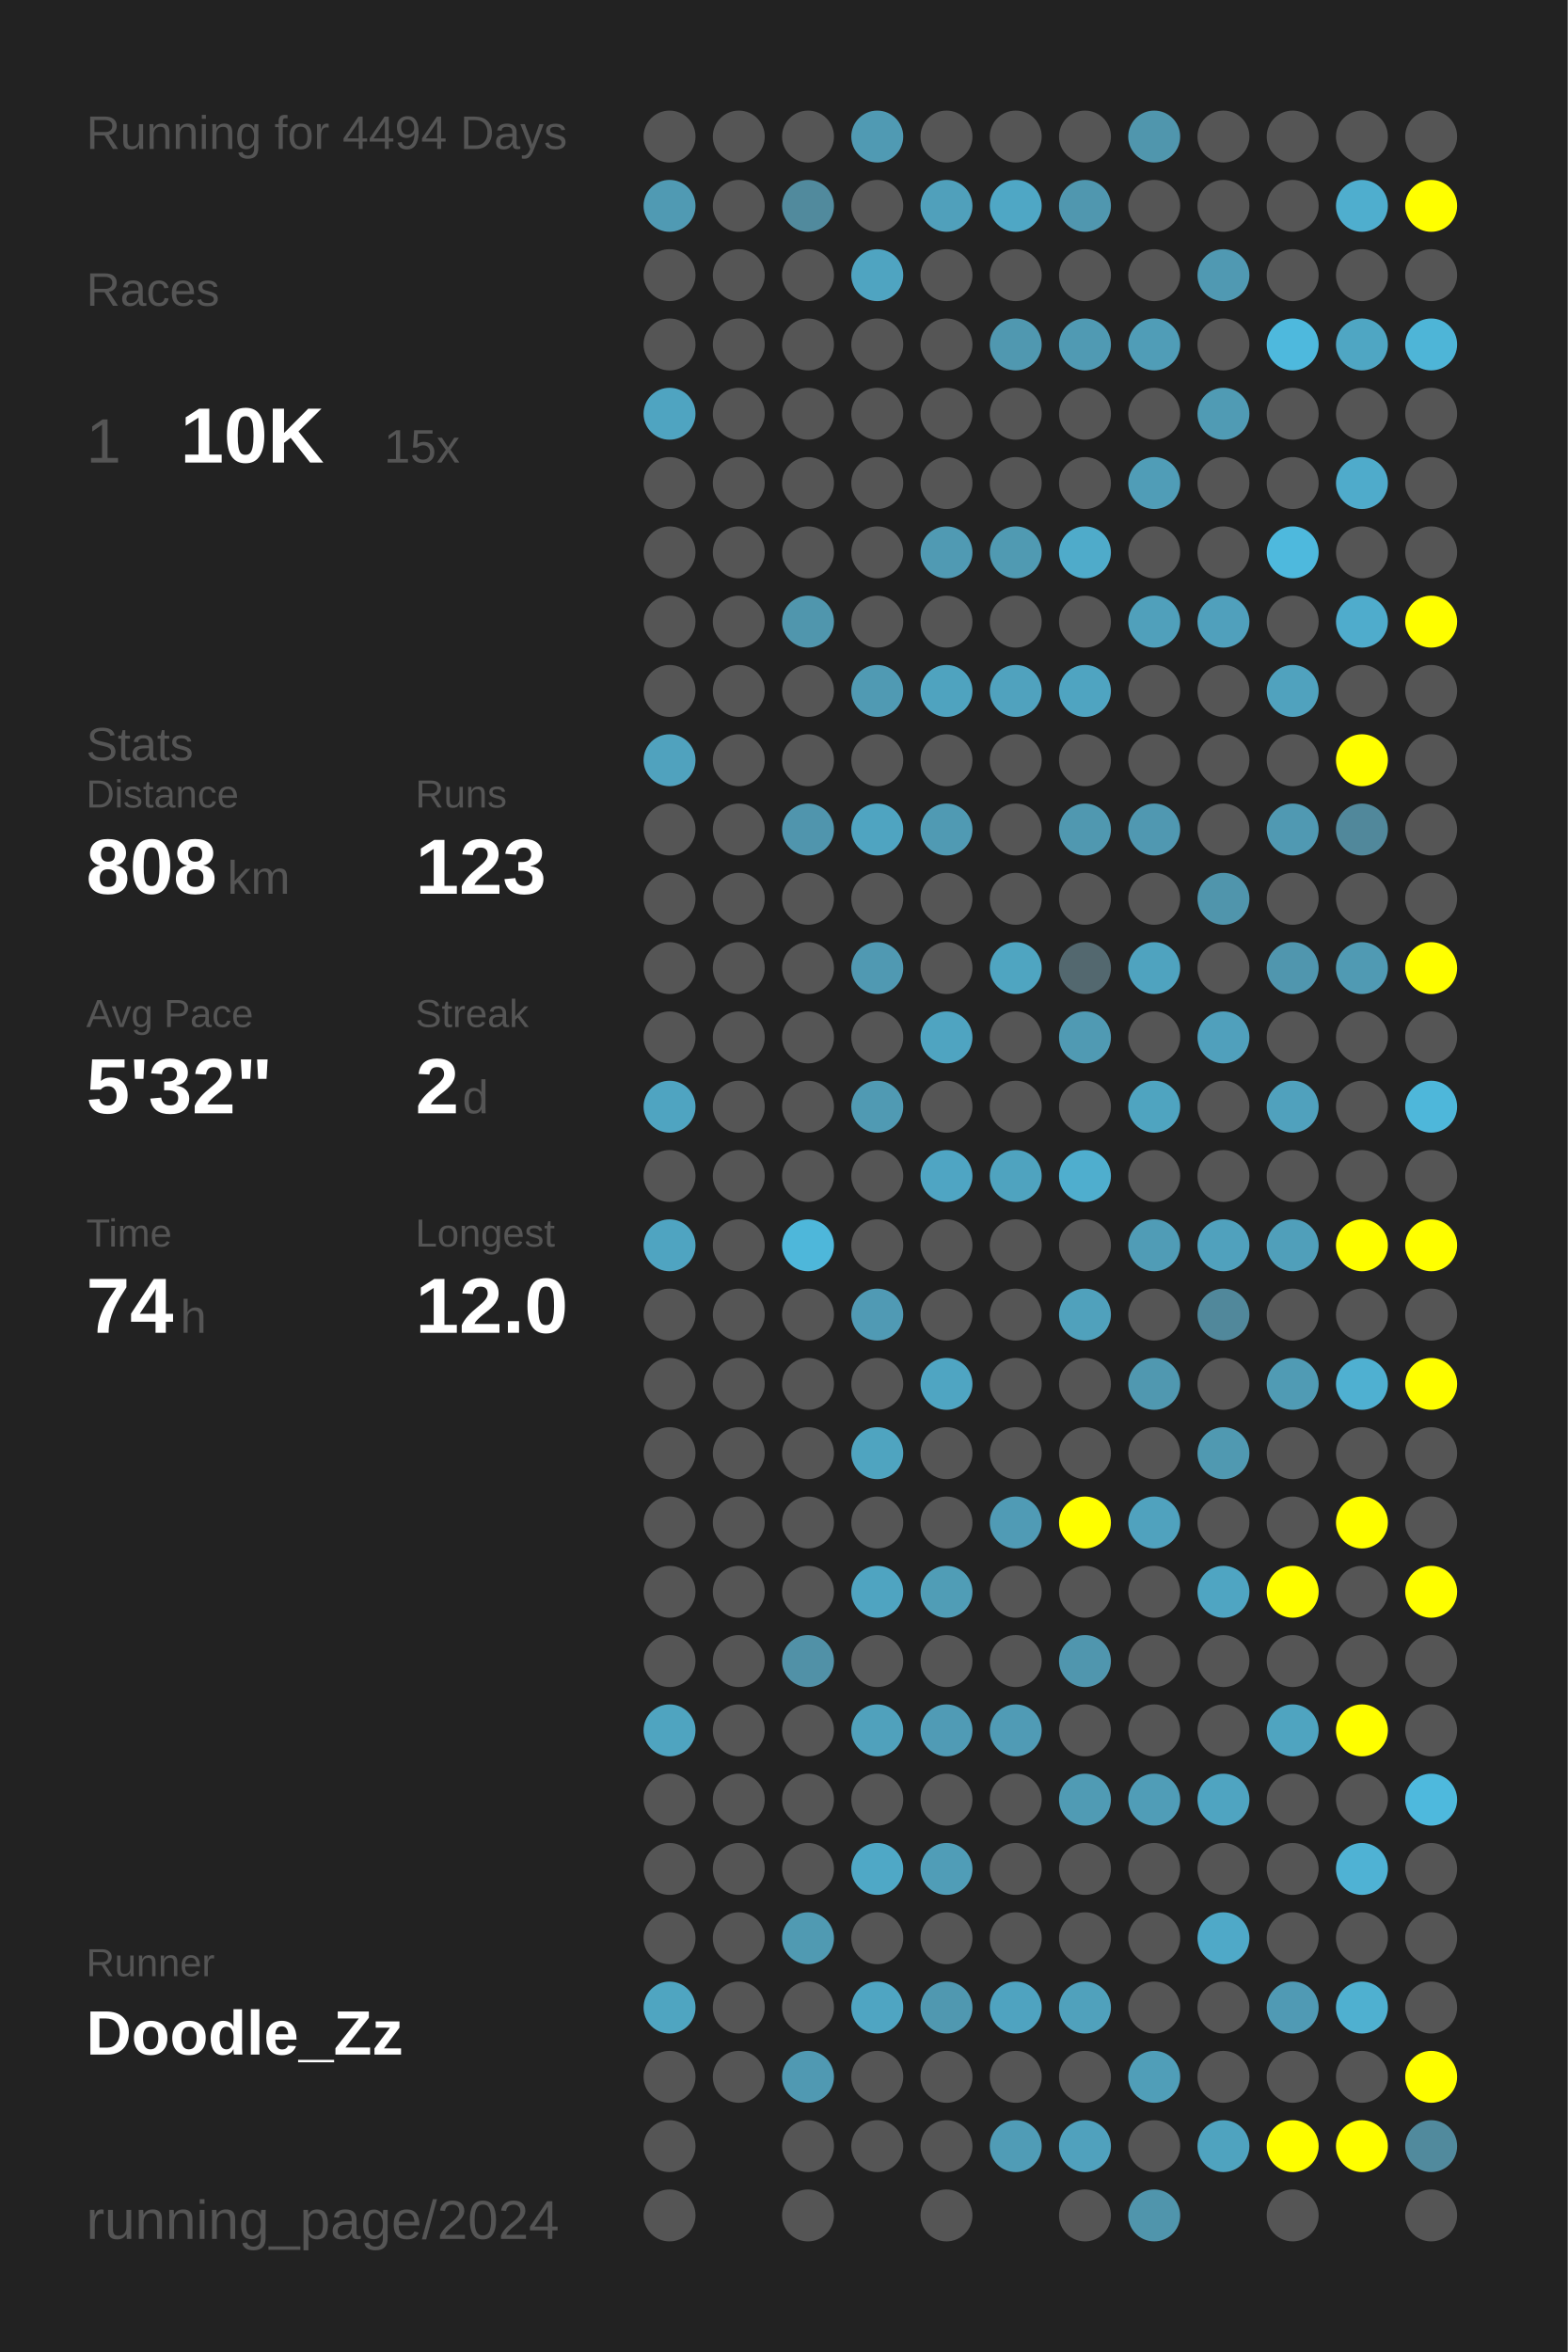
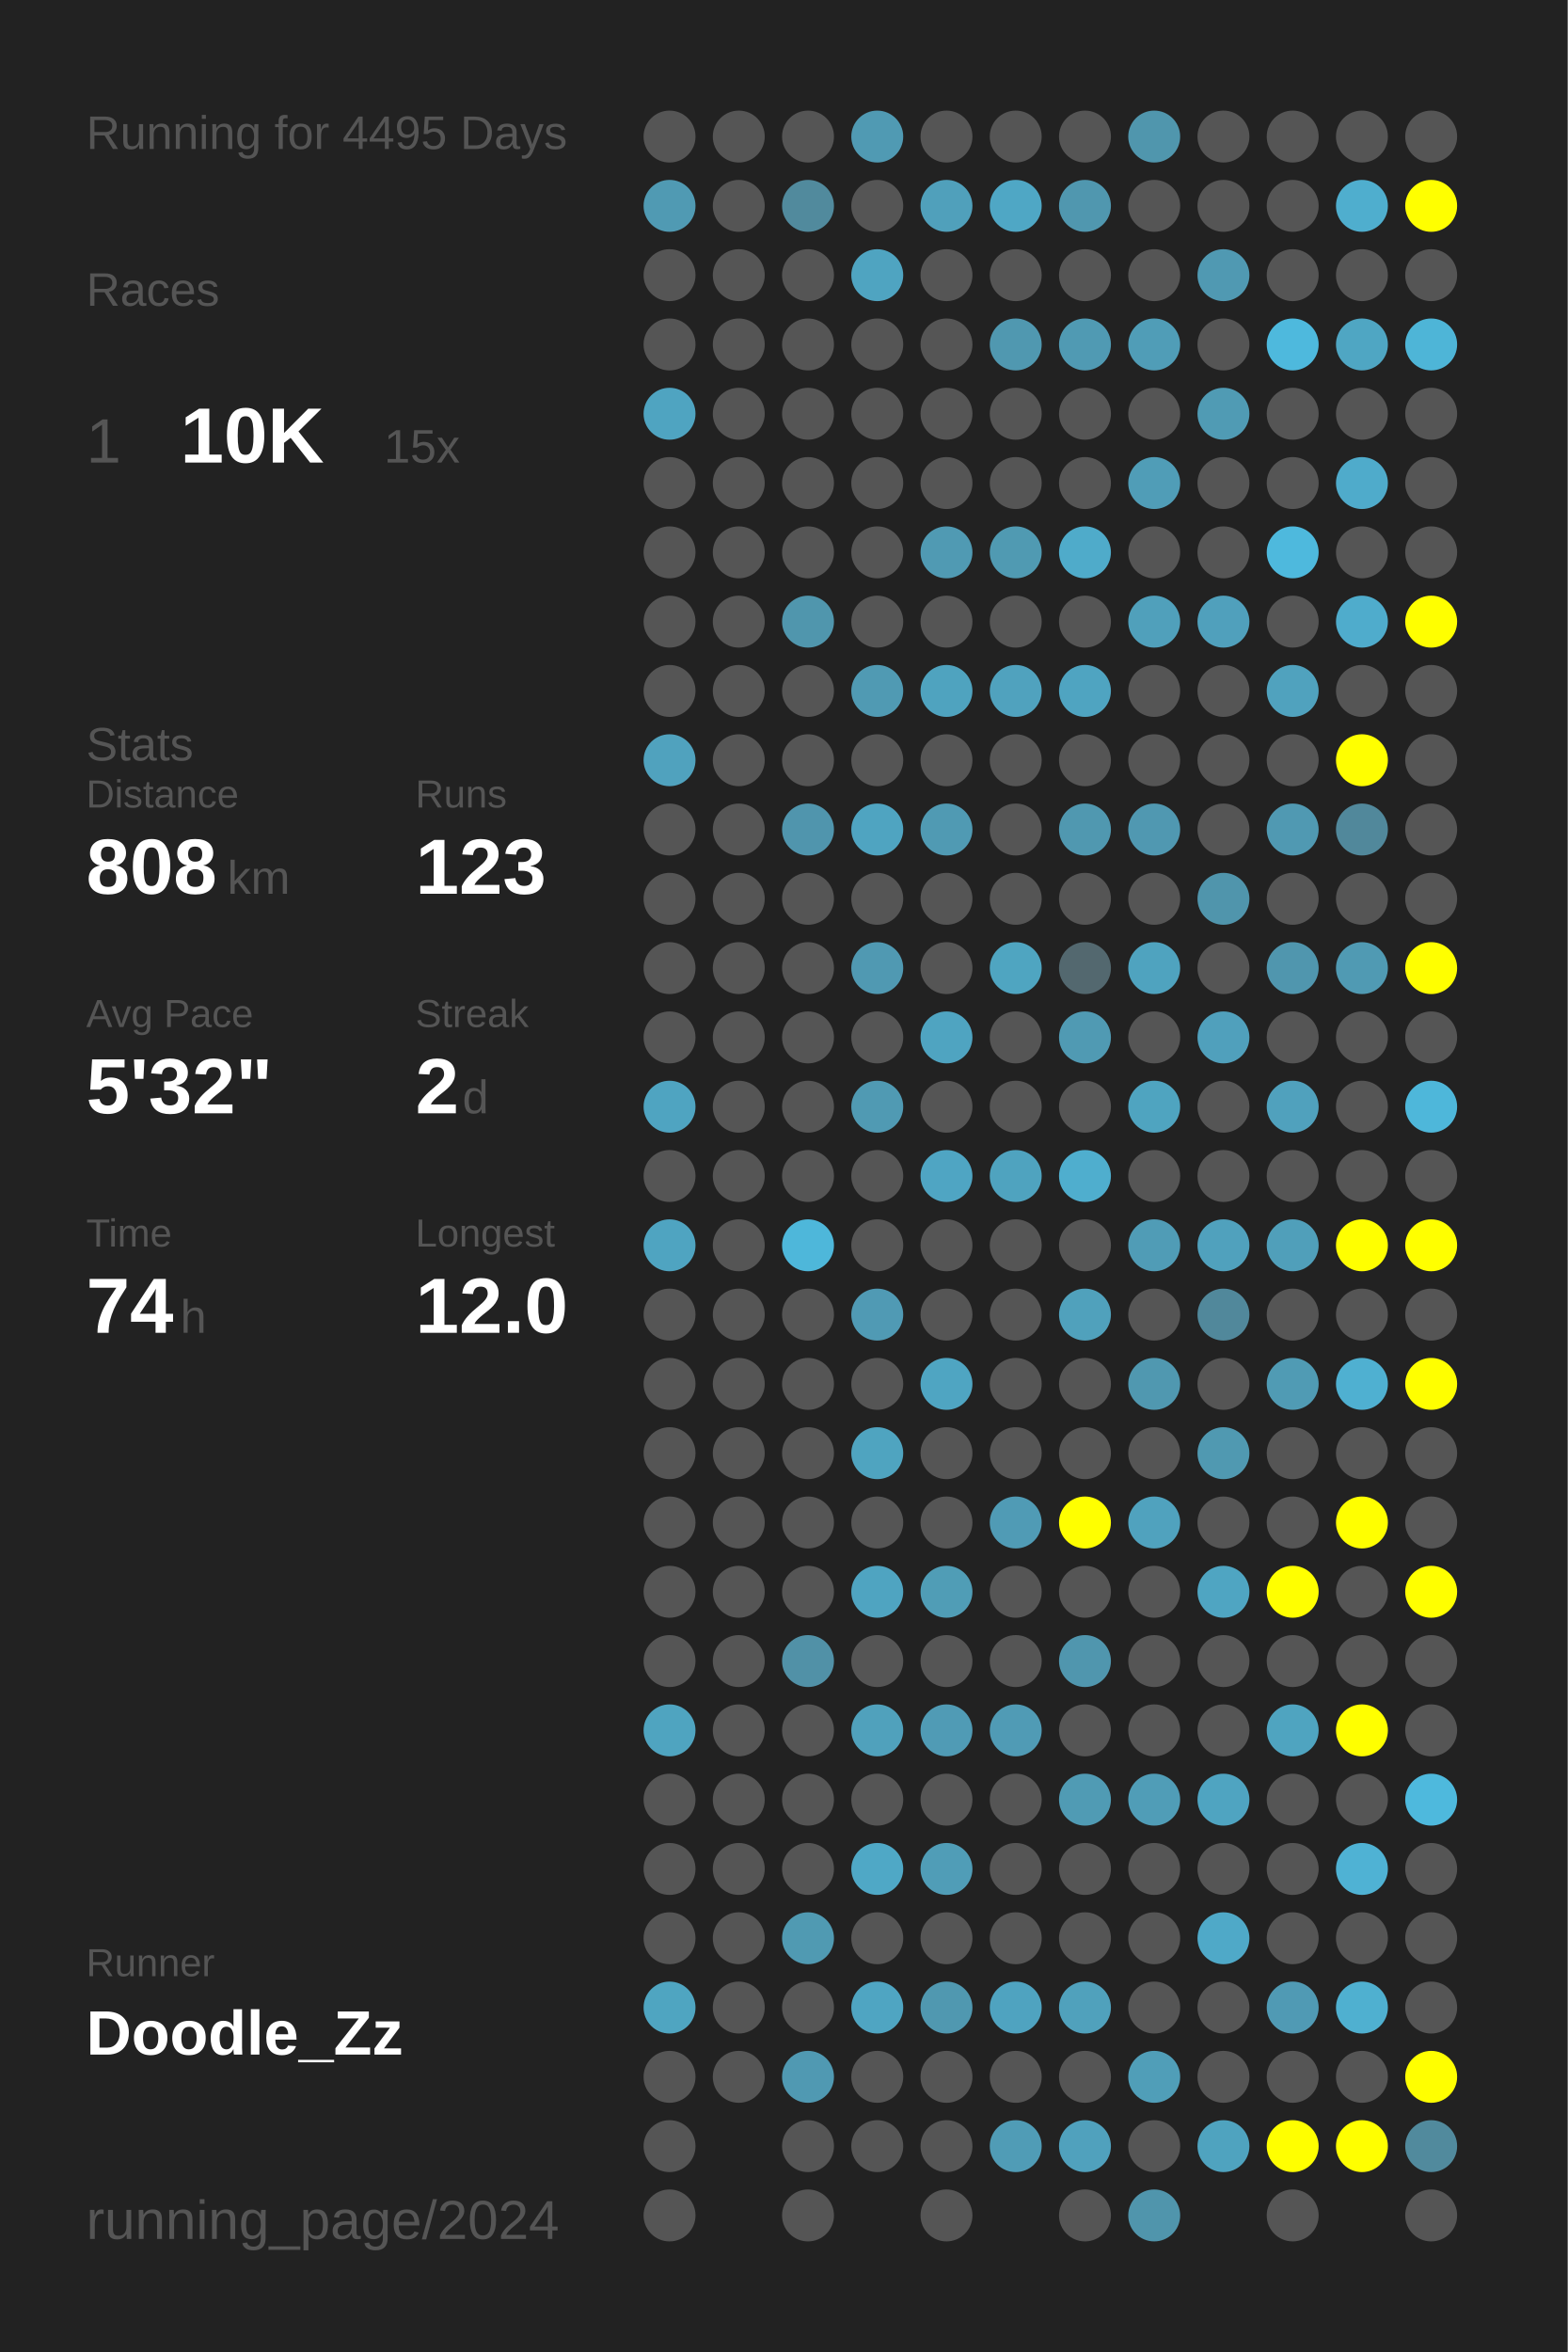
<svg xmlns="http://www.w3.org/2000/svg" baseProfile="full" height="300mm" version="1.1" viewBox="0,0,200,300" width="200mm">
  <defs />
  <rect fill="#222222" height="300" width="200" x="0" y="0" />
-   <text fill="#555555" style="font-size:6px; font-family:Arial;" x="11" y="19">Running for 4494 Days</text>
+   <text fill="#555555" style="font-size:6px; font-family:Arial;" x="11" y="19">Running for 4495 Days</text>
  <text fill="#555555" style="font-size:6px; font-family:Arial;" x="11" y="39">Races</text>
  <text fill="#555555" style="font-size:8px; font-family:Arial;" x="11" y="59">1</text>
  <text fill="#FFFFFF" style="font-size:10px; font-family:Arial; font-weight:bold;" x="23" y="59">10K</text>
  <text fill="#555555" style="font-size:6px; font-family:Arial;" x="49" y="59">15x</text>
  <text fill="#555555" style="font-size:6px; font-family:Arial;" x="11" y="97">Stats</text>
  <text fill="#555555" style="font-size:5px; font-family:Arial;" x="11" y="103">Distance</text>
  <text fill="#FFFFFF" style="font-size:10px; font-family:Arial; font-weight:bold;" x="11" y="114">808</text>
  <text fill="#555555" style="font-size:6px; font-family:Arial;" x="29" y="114">km</text>
  <text fill="#555555" style="font-size:5px; font-family:Arial;" x="53" y="103">Runs</text>
  <text fill="#FFFFFF" style="font-size:10px; font-family:Arial; font-weight:bold;" x="53" y="114">123</text>
  <text fill="#555555" style="font-size:5px; font-family:Arial;" x="11" y="131">Avg Pace</text>
  <text fill="#FFFFFF" style="font-size:10px; font-family:Arial; font-weight:bold;" x="11" y="142">5'32"</text>
  <text fill="#555555" style="font-size:5px; font-family:Arial;" x="53" y="131">Streak</text>
  <text fill="#FFFFFF" style="font-size:10px; font-family:Arial; font-weight:bold;" x="53" y="142">2</text>
  <text fill="#555555" style="font-size:6px; font-family:Arial;" x="59" y="142">d</text>
  <text fill="#555555" style="font-size:5px; font-family:Arial;" x="11" y="159">Time</text>
  <text fill="#FFFFFF" style="font-size:10px; font-family:Arial; font-weight:bold;" x="11" y="170">74</text>
  <text fill="#555555" style="font-size:6px; font-family:Arial;" x="23" y="170">h</text>
  <text fill="#555555" style="font-size:5px; font-family:Arial;" x="53" y="159">Longest</text>
  <text fill="#FFFFFF" style="font-size:10px; font-family:Arial; font-weight:bold;" x="53" y="170">12.0</text>
  <text fill="#555555" style="font-size:5px; font-family:Arial;" x="11" y="252.065">Runner</text>
  <text fill="#FFFFFF" style="font-size:8px; font-family:Arial; font-weight:bold;" x="11" y="262.065">Doodle_Zz</text>
  <text fill="#555555" style="font-size:7px; font-family:Arial;" x="11" y="285.581">running_page/2024</text>
  <circle cx="85.417" cy="17.419" fill="#555555" r="3.312" />
  <circle cx="85.417" cy="26.258" fill="#509ab3" r="3.312" />
  <circle cx="85.417" cy="35.097" fill="#555555" r="3.312" />
  <circle cx="85.417" cy="43.935" fill="#555555" r="3.312" />
  <circle cx="85.417" cy="52.774" fill="#4fa4c1" r="3.312" />
  <circle cx="85.417" cy="61.613" fill="#555555" r="3.312" />
  <circle cx="85.417" cy="70.452" fill="#555555" r="3.312" />
  <circle cx="85.417" cy="79.29" fill="#555555" r="3.312" />
  <circle cx="85.417" cy="88.129" fill="#555555" r="3.312" />
  <circle cx="85.417" cy="96.968" fill="#50a2be" r="3.312" />
  <circle cx="85.417" cy="105.806" fill="#555555" r="3.312" />
  <circle cx="85.417" cy="114.645" fill="#555555" r="3.312" />
  <circle cx="85.417" cy="123.484" fill="#555555" r="3.312" />
  <circle cx="85.417" cy="132.323" fill="#555555" r="3.312" />
  <circle cx="85.417" cy="141.161" fill="#4fa4c1" r="3.312" />
  <circle cx="85.417" cy="150" fill="#555555" r="3.312" />
  <circle cx="85.417" cy="158.839" fill="#4fa4c1" r="3.312" />
  <circle cx="85.417" cy="167.677" fill="#555555" r="3.312" />
  <circle cx="85.417" cy="176.516" fill="#555555" r="3.312" />
  <circle cx="85.417" cy="185.355" fill="#555555" r="3.312" />
  <circle cx="85.417" cy="194.194" fill="#555555" r="3.312" />
  <circle cx="85.417" cy="203.032" fill="#555555" r="3.312" />
  <circle cx="85.417" cy="211.871" fill="#555555" r="3.312" />
  <circle cx="85.417" cy="220.71" fill="#4fa4c0" r="3.312" />
  <circle cx="85.417" cy="229.548" fill="#555555" r="3.312" />
  <circle cx="85.417" cy="238.387" fill="#555555" r="3.312" />
  <circle cx="85.417" cy="247.226" fill="#555555" r="3.312" />
  <circle cx="85.417" cy="256.065" fill="#4fa5c1" r="3.312" />
  <circle cx="85.417" cy="264.903" fill="#555555" r="3.312" />
  <circle cx="85.417" cy="273.742" fill="#555555" r="3.312" />
  <circle cx="85.417" cy="282.581" fill="#555555" r="3.312" />
  <circle cx="94.25" cy="17.419" fill="#555555" r="3.312" />
  <circle cx="94.25" cy="26.258" fill="#555555" r="3.312" />
  <circle cx="94.25" cy="35.097" fill="#555555" r="3.312" />
  <circle cx="94.25" cy="43.935" fill="#555555" r="3.312" />
  <circle cx="94.25" cy="52.774" fill="#555555" r="3.312" />
  <circle cx="94.25" cy="61.613" fill="#555555" r="3.312" />
  <circle cx="94.25" cy="70.452" fill="#555555" r="3.312" />
  <circle cx="94.25" cy="79.29" fill="#555555" r="3.312" />
  <circle cx="94.25" cy="88.129" fill="#555555" r="3.312" />
  <circle cx="94.25" cy="96.968" fill="#555555" r="3.312" />
  <circle cx="94.25" cy="105.806" fill="#555555" r="3.312" />
  <circle cx="94.25" cy="114.645" fill="#555555" r="3.312" />
  <circle cx="94.25" cy="123.484" fill="#555555" r="3.312" />
  <circle cx="94.25" cy="132.323" fill="#555555" r="3.312" />
  <circle cx="94.25" cy="141.161" fill="#555555" r="3.312" />
  <circle cx="94.25" cy="150" fill="#555555" r="3.312" />
  <circle cx="94.25" cy="158.839" fill="#555555" r="3.312" />
  <circle cx="94.25" cy="167.677" fill="#555555" r="3.312" />
  <circle cx="94.25" cy="176.516" fill="#555555" r="3.312" />
  <circle cx="94.25" cy="185.355" fill="#555555" r="3.312" />
  <circle cx="94.25" cy="194.194" fill="#555555" r="3.312" />
  <circle cx="94.25" cy="203.032" fill="#555555" r="3.312" />
  <circle cx="94.25" cy="211.871" fill="#555555" r="3.312" />
  <circle cx="94.25" cy="220.71" fill="#555555" r="3.312" />
  <circle cx="94.25" cy="229.548" fill="#555555" r="3.312" />
  <circle cx="94.25" cy="238.387" fill="#555555" r="3.312" />
  <circle cx="94.25" cy="247.226" fill="#555555" r="3.312" />
  <circle cx="94.25" cy="256.065" fill="#555555" r="3.312" />
  <circle cx="94.25" cy="264.903" fill="#555555" r="3.312" />
  <circle cx="103.083" cy="17.419" fill="#555555" r="3.312" />
  <circle cx="103.083" cy="26.258" fill="#518a9d" r="3.312" />
  <circle cx="103.083" cy="35.097" fill="#555555" r="3.312" />
  <circle cx="103.083" cy="43.935" fill="#555555" r="3.312" />
  <circle cx="103.083" cy="52.774" fill="#555555" r="3.312" />
  <circle cx="103.083" cy="61.613" fill="#555555" r="3.312" />
  <circle cx="103.083" cy="70.452" fill="#555555" r="3.312" />
  <circle cx="103.083" cy="79.29" fill="#5096ad" r="3.312" />
  <circle cx="103.083" cy="88.129" fill="#555555" r="3.312" />
  <circle cx="103.083" cy="96.968" fill="#555555" r="3.312" />
  <circle cx="103.083" cy="105.806" fill="#5095ad" r="3.312" />
  <circle cx="103.083" cy="114.645" fill="#555555" r="3.312" />
  <circle cx="103.083" cy="123.484" fill="#555555" r="3.312" />
  <circle cx="103.083" cy="132.323" fill="#555555" r="3.312" />
  <circle cx="103.083" cy="141.161" fill="#555555" r="3.312" />
  <circle cx="103.083" cy="150" fill="#555555" r="3.312" />
  <circle cx="103.083" cy="158.839" fill="#4eb7da" r="3.312" />
  <circle cx="103.083" cy="167.677" fill="#555555" r="3.312" />
  <circle cx="103.083" cy="176.516" fill="#555555" r="3.312" />
  <circle cx="103.083" cy="185.355" fill="#555555" r="3.312" />
  <circle cx="103.083" cy="194.194" fill="#555555" r="3.312" />
  <circle cx="103.083" cy="203.032" fill="#555555" r="3.312" />
  <circle cx="103.083" cy="211.871" fill="#5191a7" r="3.312" />
  <circle cx="103.083" cy="220.71" fill="#555555" r="3.312" />
  <circle cx="103.083" cy="229.548" fill="#555555" r="3.312" />
  <circle cx="103.083" cy="238.387" fill="#555555" r="3.312" />
  <circle cx="103.083" cy="247.226" fill="#509ab2" r="3.312" />
  <circle cx="103.083" cy="256.065" fill="#555555" r="3.312" />
  <circle cx="103.083" cy="264.903" fill="#5099b2" r="3.312" />
  <circle cx="103.083" cy="273.742" fill="#555555" r="3.312" />
  <circle cx="103.083" cy="282.581" fill="#555555" r="3.312" />
  <circle cx="111.917" cy="17.419" fill="#509ab3" r="3.312" />
  <circle cx="111.917" cy="26.258" fill="#555555" r="3.312" />
  <circle cx="111.917" cy="35.097" fill="#4fa4c1" r="3.312" />
  <circle cx="111.917" cy="43.935" fill="#555555" r="3.312" />
  <circle cx="111.917" cy="52.774" fill="#555555" r="3.312" />
  <circle cx="111.917" cy="61.613" fill="#555555" r="3.312" />
  <circle cx="111.917" cy="70.452" fill="#555555" r="3.312" />
  <circle cx="111.917" cy="79.29" fill="#555555" r="3.312" />
  <circle cx="111.917" cy="88.129" fill="#509ab3" r="3.312" />
  <circle cx="111.917" cy="96.968" fill="#555555" r="3.312" />
  <circle cx="111.917" cy="105.806" fill="#4fa4c1" r="3.312" />
  <circle cx="111.917" cy="114.645" fill="#555555" r="3.312" />
  <circle cx="111.917" cy="123.484" fill="#5099b2" r="3.312" />
  <circle cx="111.917" cy="132.323" fill="#555555" r="3.312" />
  <circle cx="111.917" cy="141.161" fill="#509ab3" r="3.312" />
  <circle cx="111.917" cy="150" fill="#555555" r="3.312" />
  <circle cx="111.917" cy="158.839" fill="#555555" r="3.312" />
  <circle cx="111.917" cy="167.677" fill="#509ab4" r="3.312" />
  <circle cx="111.917" cy="176.516" fill="#555555" r="3.312" />
  <circle cx="111.917" cy="185.355" fill="#4fa4c0" r="3.312" />
  <circle cx="111.917" cy="194.194" fill="#555555" r="3.312" />
  <circle cx="111.917" cy="203.032" fill="#4fa4c1" r="3.312" />
  <circle cx="111.917" cy="211.871" fill="#555555" r="3.312" />
  <circle cx="111.917" cy="220.71" fill="#50a1bc" r="3.312" />
  <circle cx="111.917" cy="229.548" fill="#555555" r="3.312" />
  <circle cx="111.917" cy="238.387" fill="#4fa8c6" r="3.312" />
  <circle cx="111.917" cy="247.226" fill="#555555" r="3.312" />
  <circle cx="111.917" cy="256.065" fill="#4fa5c2" r="3.312" />
  <circle cx="111.917" cy="264.903" fill="#555555" r="3.312" />
  <circle cx="111.917" cy="273.742" fill="#555555" r="3.312" />
  <circle cx="120.75" cy="17.419" fill="#555555" r="3.312" />
  <circle cx="120.75" cy="26.258" fill="#50a0bb" r="3.312" />
  <circle cx="120.75" cy="35.097" fill="#555555" r="3.312" />
  <circle cx="120.75" cy="43.935" fill="#555555" r="3.312" />
  <circle cx="120.75" cy="52.774" fill="#555555" r="3.312" />
  <circle cx="120.75" cy="61.613" fill="#555555" r="3.312" />
  <circle cx="120.75" cy="70.452" fill="#509ab3" r="3.312" />
  <circle cx="120.75" cy="79.29" fill="#555555" r="3.312" />
  <circle cx="120.75" cy="88.129" fill="#4fa3bf" r="3.312" />
  <circle cx="120.75" cy="96.968" fill="#555555" r="3.312" />
  <circle cx="120.75" cy="105.806" fill="#509ab3" r="3.312" />
  <circle cx="120.75" cy="114.645" fill="#555555" r="3.312" />
  <circle cx="120.75" cy="123.484" fill="#555555" r="3.312" />
  <circle cx="120.75" cy="132.323" fill="#4fa4c1" r="3.312" />
  <circle cx="120.75" cy="141.161" fill="#555555" r="3.312" />
  <circle cx="120.75" cy="150" fill="#4fa5c3" r="3.312" />
  <circle cx="120.75" cy="158.839" fill="#555555" r="3.312" />
  <circle cx="120.75" cy="167.677" fill="#555555" r="3.312" />
  <circle cx="120.75" cy="176.516" fill="#4fa5c2" r="3.312" />
  <circle cx="120.75" cy="185.355" fill="#555555" r="3.312" />
  <circle cx="120.75" cy="194.194" fill="#555555" r="3.312" />
  <circle cx="120.75" cy="203.032" fill="#509db6" r="3.312" />
  <circle cx="120.75" cy="211.871" fill="#555555" r="3.312" />
  <circle cx="120.75" cy="220.71" fill="#509bb5" r="3.312" />
  <circle cx="120.75" cy="229.548" fill="#555555" r="3.312" />
  <circle cx="120.75" cy="238.387" fill="#509db7" r="3.312" />
  <circle cx="120.75" cy="247.226" fill="#555555" r="3.312" />
  <circle cx="120.75" cy="256.065" fill="#5098b0" r="3.312" />
  <circle cx="120.75" cy="264.903" fill="#555555" r="3.312" />
  <circle cx="120.75" cy="273.742" fill="#555555" r="3.312" />
  <circle cx="120.75" cy="282.581" fill="#555555" r="3.312" />
  <circle cx="129.583" cy="17.419" fill="#555555" r="3.312" />
  <circle cx="129.583" cy="26.258" fill="#4fa7c5" r="3.312" />
  <circle cx="129.583" cy="35.097" fill="#555555" r="3.312" />
  <circle cx="129.583" cy="43.935" fill="#5098b0" r="3.312" />
  <circle cx="129.583" cy="52.774" fill="#555555" r="3.312" />
  <circle cx="129.583" cy="61.613" fill="#555555" r="3.312" />
  <circle cx="129.583" cy="70.452" fill="#509ab2" r="3.312" />
  <circle cx="129.583" cy="79.29" fill="#555555" r="3.312" />
  <circle cx="129.583" cy="88.129" fill="#50a2be" r="3.312" />
  <circle cx="129.583" cy="96.968" fill="#555555" r="3.312" />
  <circle cx="129.583" cy="105.806" fill="#555555" r="3.312" />
  <circle cx="129.583" cy="114.645" fill="#555555" r="3.312" />
  <circle cx="129.583" cy="123.484" fill="#4fa5c1" r="3.312" />
  <circle cx="129.583" cy="132.323" fill="#555555" r="3.312" />
  <circle cx="129.583" cy="141.161" fill="#555555" r="3.312" />
  <circle cx="129.583" cy="150" fill="#4fa3bf" r="3.312" />
  <circle cx="129.583" cy="158.839" fill="#555555" r="3.312" />
  <circle cx="129.583" cy="167.677" fill="#555555" r="3.312" />
  <circle cx="129.583" cy="176.516" fill="#555555" r="3.312" />
  <circle cx="129.583" cy="185.355" fill="#555555" r="3.312" />
  <circle cx="129.583" cy="194.194" fill="#509bb5" r="3.312" />
  <circle cx="129.583" cy="203.032" fill="#555555" r="3.312" />
  <circle cx="129.583" cy="211.871" fill="#555555" r="3.312" />
  <circle cx="129.583" cy="220.71" fill="#509bb5" r="3.312" />
  <circle cx="129.583" cy="229.548" fill="#555555" r="3.312" />
  <circle cx="129.583" cy="238.387" fill="#555555" r="3.312" />
  <circle cx="129.583" cy="247.226" fill="#555555" r="3.312" />
  <circle cx="129.583" cy="256.065" fill="#4fa3c0" r="3.312" />
  <circle cx="129.583" cy="264.903" fill="#555555" r="3.312" />
  <circle cx="129.583" cy="273.742" fill="#509cb6" r="3.312" />
  <circle cx="138.417" cy="17.419" fill="#555555" r="3.312" />
  <circle cx="138.417" cy="26.258" fill="#5097af" r="3.312" />
  <circle cx="138.417" cy="35.097" fill="#555555" r="3.312" />
  <circle cx="138.417" cy="43.935" fill="#509ab3" r="3.312" />
  <circle cx="138.417" cy="52.774" fill="#555555" r="3.312" />
  <circle cx="138.417" cy="61.613" fill="#555555" r="3.312" />
  <circle cx="138.417" cy="70.452" fill="#4fabca" r="3.312" />
  <circle cx="138.417" cy="79.29" fill="#555555" r="3.312" />
  <circle cx="138.417" cy="88.129" fill="#4fa4c1" r="3.312" />
  <circle cx="138.417" cy="96.968" fill="#555555" r="3.312" />
  <circle cx="138.417" cy="105.806" fill="#5098b0" r="3.312" />
  <circle cx="138.417" cy="114.645" fill="#555555" r="3.312" />
  <circle cx="138.417" cy="123.484" fill="#53686f" r="3.312" />
  <circle cx="138.417" cy="132.323" fill="#509ab3" r="3.312" />
  <circle cx="138.417" cy="141.161" fill="#555555" r="3.312" />
  <circle cx="138.417" cy="150" fill="#4faece" r="3.312" />
  <circle cx="138.417" cy="158.839" fill="#555555" r="3.312" />
  <circle cx="138.417" cy="167.677" fill="#50a1bc" r="3.312" />
  <circle cx="138.417" cy="176.516" fill="#555555" r="3.312" />
  <circle cx="138.417" cy="185.355" fill="#555555" r="3.312" />
  <circle cx="138.417" cy="194.194" fill="#FFFF00" r="3.312" />
  <circle cx="138.417" cy="203.032" fill="#555555" r="3.312" />
  <circle cx="138.417" cy="211.871" fill="#5096ae" r="3.312" />
  <circle cx="138.417" cy="220.71" fill="#555555" r="3.312" />
  <circle cx="138.417" cy="229.548" fill="#509bb4" r="3.312" />
  <circle cx="138.417" cy="238.387" fill="#555555" r="3.312" />
  <circle cx="138.417" cy="247.226" fill="#555555" r="3.312" />
  <circle cx="138.417" cy="256.065" fill="#50a1bc" r="3.312" />
  <circle cx="138.417" cy="264.903" fill="#555555" r="3.312" />
  <circle cx="138.417" cy="273.742" fill="#50a1bd" r="3.312" />
  <circle cx="138.417" cy="282.581" fill="#555555" r="3.312" />
  <circle cx="147.25" cy="17.419" fill="#5096ad" r="3.312" />
  <circle cx="147.25" cy="26.258" fill="#555555" r="3.312" />
  <circle cx="147.25" cy="35.097" fill="#555555" r="3.312" />
  <circle cx="147.25" cy="43.935" fill="#509db7" r="3.312" />
  <circle cx="147.25" cy="52.774" fill="#555555" r="3.312" />
  <circle cx="147.25" cy="61.613" fill="#509db7" r="3.312" />
  <circle cx="147.25" cy="70.452" fill="#555555" r="3.312" />
  <circle cx="147.25" cy="79.29" fill="#50a0bb" r="3.312" />
  <circle cx="147.25" cy="88.129" fill="#555555" r="3.312" />
  <circle cx="147.25" cy="96.968" fill="#555555" r="3.312" />
  <circle cx="147.25" cy="105.806" fill="#5098b1" r="3.312" />
  <circle cx="147.25" cy="114.645" fill="#555555" r="3.312" />
  <circle cx="147.25" cy="123.484" fill="#4fa3bf" r="3.312" />
  <circle cx="147.25" cy="132.323" fill="#555555" r="3.312" />
  <circle cx="147.25" cy="141.161" fill="#4fa4c0" r="3.312" />
  <circle cx="147.25" cy="150" fill="#555555" r="3.312" />
  <circle cx="147.25" cy="158.839" fill="#509cb6" r="3.312" />
  <circle cx="147.25" cy="167.677" fill="#555555" r="3.312" />
  <circle cx="147.25" cy="176.516" fill="#5098b0" r="3.312" />
  <circle cx="147.25" cy="185.355" fill="#555555" r="3.312" />
  <circle cx="147.25" cy="194.194" fill="#50a2be" r="3.312" />
  <circle cx="147.25" cy="203.032" fill="#555555" r="3.312" />
  <circle cx="147.25" cy="211.871" fill="#555555" r="3.312" />
  <circle cx="147.25" cy="220.71" fill="#555555" r="3.312" />
  <circle cx="147.25" cy="229.548" fill="#509db7" r="3.312" />
  <circle cx="147.25" cy="238.387" fill="#555555" r="3.312" />
  <circle cx="147.25" cy="247.226" fill="#555555" r="3.312" />
  <circle cx="147.25" cy="256.065" fill="#555555" r="3.312" />
  <circle cx="147.25" cy="264.903" fill="#509eb8" r="3.312" />
  <circle cx="147.25" cy="273.742" fill="#555555" r="3.312" />
  <circle cx="147.25" cy="282.581" fill="#5095ac" r="3.312" />
  <circle cx="156.083" cy="17.419" fill="#555555" r="3.312" />
  <circle cx="156.083" cy="26.258" fill="#555555" r="3.312" />
  <circle cx="156.083" cy="35.097" fill="#5099b2" r="3.312" />
  <circle cx="156.083" cy="43.935" fill="#555555" r="3.312" />
  <circle cx="156.083" cy="52.774" fill="#509bb4" r="3.312" />
  <circle cx="156.083" cy="61.613" fill="#555555" r="3.312" />
  <circle cx="156.083" cy="70.452" fill="#555555" r="3.312" />
  <circle cx="156.083" cy="79.29" fill="#50a0bc" r="3.312" />
  <circle cx="156.083" cy="88.129" fill="#555555" r="3.312" />
  <circle cx="156.083" cy="96.968" fill="#555555" r="3.312" />
  <circle cx="156.083" cy="105.806" fill="#555555" r="3.312" />
  <circle cx="156.083" cy="114.645" fill="#5095ac" r="3.312" />
  <circle cx="156.083" cy="123.484" fill="#555555" r="3.312" />
  <circle cx="156.083" cy="132.323" fill="#50a0bc" r="3.312" />
  <circle cx="156.083" cy="141.161" fill="#555555" r="3.312" />
  <circle cx="156.083" cy="150" fill="#555555" r="3.312" />
  <circle cx="156.083" cy="158.839" fill="#50a1bd" r="3.312" />
  <circle cx="156.083" cy="167.677" fill="#51889b" r="3.312" />
  <circle cx="156.083" cy="176.516" fill="#555555" r="3.312" />
  <circle cx="156.083" cy="185.355" fill="#5099b1" r="3.312" />
  <circle cx="156.083" cy="194.194" fill="#555555" r="3.312" />
  <circle cx="156.083" cy="203.032" fill="#4fa5c2" r="3.312" />
  <circle cx="156.083" cy="211.871" fill="#555555" r="3.312" />
  <circle cx="156.083" cy="220.71" fill="#555555" r="3.312" />
  <circle cx="156.083" cy="229.548" fill="#4fa4c1" r="3.312" />
  <circle cx="156.083" cy="238.387" fill="#555555" r="3.312" />
  <circle cx="156.083" cy="247.226" fill="#4fa9c8" r="3.312" />
  <circle cx="156.083" cy="256.065" fill="#555555" r="3.312" />
  <circle cx="156.083" cy="264.903" fill="#555555" r="3.312" />
  <circle cx="156.083" cy="273.742" fill="#4fa3bf" r="3.312" />
  <circle cx="164.917" cy="17.419" fill="#555555" r="3.312" />
  <circle cx="164.917" cy="26.258" fill="#555555" r="3.312" />
  <circle cx="164.917" cy="35.097" fill="#555555" r="3.312" />
  <circle cx="164.917" cy="43.935" fill="#4eb9dd" r="3.312" />
  <circle cx="164.917" cy="52.774" fill="#555555" r="3.312" />
  <circle cx="164.917" cy="61.613" fill="#555555" r="3.312" />
  <circle cx="164.917" cy="70.452" fill="#4eb9dd" r="3.312" />
  <circle cx="164.917" cy="79.29" fill="#555555" r="3.312" />
  <circle cx="164.917" cy="88.129" fill="#50a2be" r="3.312" />
  <circle cx="164.917" cy="96.968" fill="#555555" r="3.312" />
  <circle cx="164.917" cy="105.806" fill="#5099b2" r="3.312" />
  <circle cx="164.917" cy="114.645" fill="#555555" r="3.312" />
  <circle cx="164.917" cy="123.484" fill="#5096ae" r="3.312" />
  <circle cx="164.917" cy="132.323" fill="#555555" r="3.312" />
  <circle cx="164.917" cy="141.161" fill="#50a1bd" r="3.312" />
  <circle cx="164.917" cy="150" fill="#555555" r="3.312" />
  <circle cx="164.917" cy="158.839" fill="#509fba" r="3.312" />
  <circle cx="164.917" cy="167.677" fill="#555555" r="3.312" />
  <circle cx="164.917" cy="176.516" fill="#509bb4" r="3.312" />
  <circle cx="164.917" cy="185.355" fill="#555555" r="3.312" />
  <circle cx="164.917" cy="194.194" fill="#555555" r="3.312" />
  <circle cx="164.917" cy="203.032" fill="#FFFF00" r="3.312" />
  <circle cx="164.917" cy="211.871" fill="#555555" r="3.312" />
  <circle cx="164.917" cy="220.71" fill="#4fa4c0" r="3.312" />
  <circle cx="164.917" cy="229.548" fill="#555555" r="3.312" />
  <circle cx="164.917" cy="238.387" fill="#555555" r="3.312" />
  <circle cx="164.917" cy="247.226" fill="#555555" r="3.312" />
  <circle cx="164.917" cy="256.065" fill="#509ab4" r="3.312" />
  <circle cx="164.917" cy="264.903" fill="#555555" r="3.312" />
  <circle cx="164.917" cy="273.742" fill="#FFFF00" r="3.312" />
  <circle cx="164.917" cy="282.581" fill="#555555" r="3.312" />
  <circle cx="173.75" cy="17.419" fill="#555555" r="3.312" />
  <circle cx="173.75" cy="26.258" fill="#4faece" r="3.312" />
  <circle cx="173.75" cy="35.097" fill="#555555" r="3.312" />
  <circle cx="173.75" cy="43.935" fill="#4fa6c3" r="3.312" />
  <circle cx="173.75" cy="52.774" fill="#555555" r="3.312" />
  <circle cx="173.75" cy="61.613" fill="#4fabcb" r="3.312" />
  <circle cx="173.75" cy="70.452" fill="#555555" r="3.312" />
  <circle cx="173.75" cy="79.29" fill="#4faccc" r="3.312" />
  <circle cx="173.75" cy="88.129" fill="#555555" r="3.312" />
  <circle cx="173.75" cy="96.968" fill="#FFFF00" r="3.312" />
  <circle cx="173.75" cy="105.806" fill="#51889b" r="3.312" />
  <circle cx="173.75" cy="114.645" fill="#555555" r="3.312" />
  <circle cx="173.75" cy="123.484" fill="#509ab3" r="3.312" />
  <circle cx="173.75" cy="132.323" fill="#555555" r="3.312" />
  <circle cx="173.75" cy="141.161" fill="#555555" r="3.312" />
  <circle cx="173.75" cy="150" fill="#555555" r="3.312" />
  <circle cx="173.75" cy="158.839" fill="#FFFF00" r="3.312" />
  <circle cx="173.75" cy="167.677" fill="#555555" r="3.312" />
  <circle cx="173.75" cy="176.516" fill="#4fb0d1" r="3.312" />
  <circle cx="173.75" cy="185.355" fill="#555555" r="3.312" />
  <circle cx="173.75" cy="194.194" fill="#FFFF00" r="3.312" />
  <circle cx="173.75" cy="203.032" fill="#555555" r="3.312" />
  <circle cx="173.75" cy="211.871" fill="#555555" r="3.312" />
  <circle cx="173.75" cy="220.71" fill="#FFFF00" r="3.312" />
  <circle cx="173.75" cy="229.548" fill="#555555" r="3.312" />
  <circle cx="173.75" cy="238.387" fill="#4fb2d4" r="3.312" />
  <circle cx="173.75" cy="247.226" fill="#555555" r="3.312" />
  <circle cx="173.75" cy="256.065" fill="#4fb0d0" r="3.312" />
  <circle cx="173.75" cy="264.903" fill="#555555" r="3.312" />
  <circle cx="173.75" cy="273.742" fill="#FFFF00" r="3.312" />
  <circle cx="182.583" cy="17.419" fill="#555555" r="3.312" />
  <circle cx="182.583" cy="26.258" fill="#FFFF00" r="3.312" />
  <circle cx="182.583" cy="35.097" fill="#555555" r="3.312" />
  <circle cx="182.583" cy="43.935" fill="#4eb5d7" r="3.312" />
  <circle cx="182.583" cy="52.774" fill="#555555" r="3.312" />
  <circle cx="182.583" cy="61.613" fill="#555555" r="3.312" />
  <circle cx="182.583" cy="70.452" fill="#555555" r="3.312" />
  <circle cx="182.583" cy="79.29" fill="#FFFF00" r="3.312" />
  <circle cx="182.583" cy="88.129" fill="#555555" r="3.312" />
  <circle cx="182.583" cy="96.968" fill="#555555" r="3.312" />
  <circle cx="182.583" cy="105.806" fill="#555555" r="3.312" />
  <circle cx="182.583" cy="114.645" fill="#555555" r="3.312" />
  <circle cx="182.583" cy="123.484" fill="#FFFF00" r="3.312" />
  <circle cx="182.583" cy="132.323" fill="#555555" r="3.312" />
  <circle cx="182.583" cy="141.161" fill="#4eb7da" r="3.312" />
  <circle cx="182.583" cy="150" fill="#555555" r="3.312" />
  <circle cx="182.583" cy="158.839" fill="#FFFF00" r="3.312" />
  <circle cx="182.583" cy="167.677" fill="#555555" r="3.312" />
  <circle cx="182.583" cy="176.516" fill="#FFFF00" r="3.312" />
  <circle cx="182.583" cy="185.355" fill="#555555" r="3.312" />
  <circle cx="182.583" cy="194.194" fill="#555555" r="3.312" />
  <circle cx="182.583" cy="203.032" fill="#FFFF00" r="3.312" />
  <circle cx="182.583" cy="211.871" fill="#555555" r="3.312" />
  <circle cx="182.583" cy="220.71" fill="#555555" r="3.312" />
  <circle cx="182.583" cy="229.548" fill="#4eb9dd" r="3.312" />
  <circle cx="182.583" cy="238.387" fill="#555555" r="3.312" />
  <circle cx="182.583" cy="247.226" fill="#555555" r="3.312" />
  <circle cx="182.583" cy="256.065" fill="#555555" r="3.312" />
  <circle cx="182.583" cy="264.903" fill="#FFFF00" r="3.312" />
  <circle cx="182.583" cy="273.742" fill="#518a9d" r="3.312" />
  <circle cx="182.583" cy="282.581" fill="#555555" r="3.312" />
</svg>
